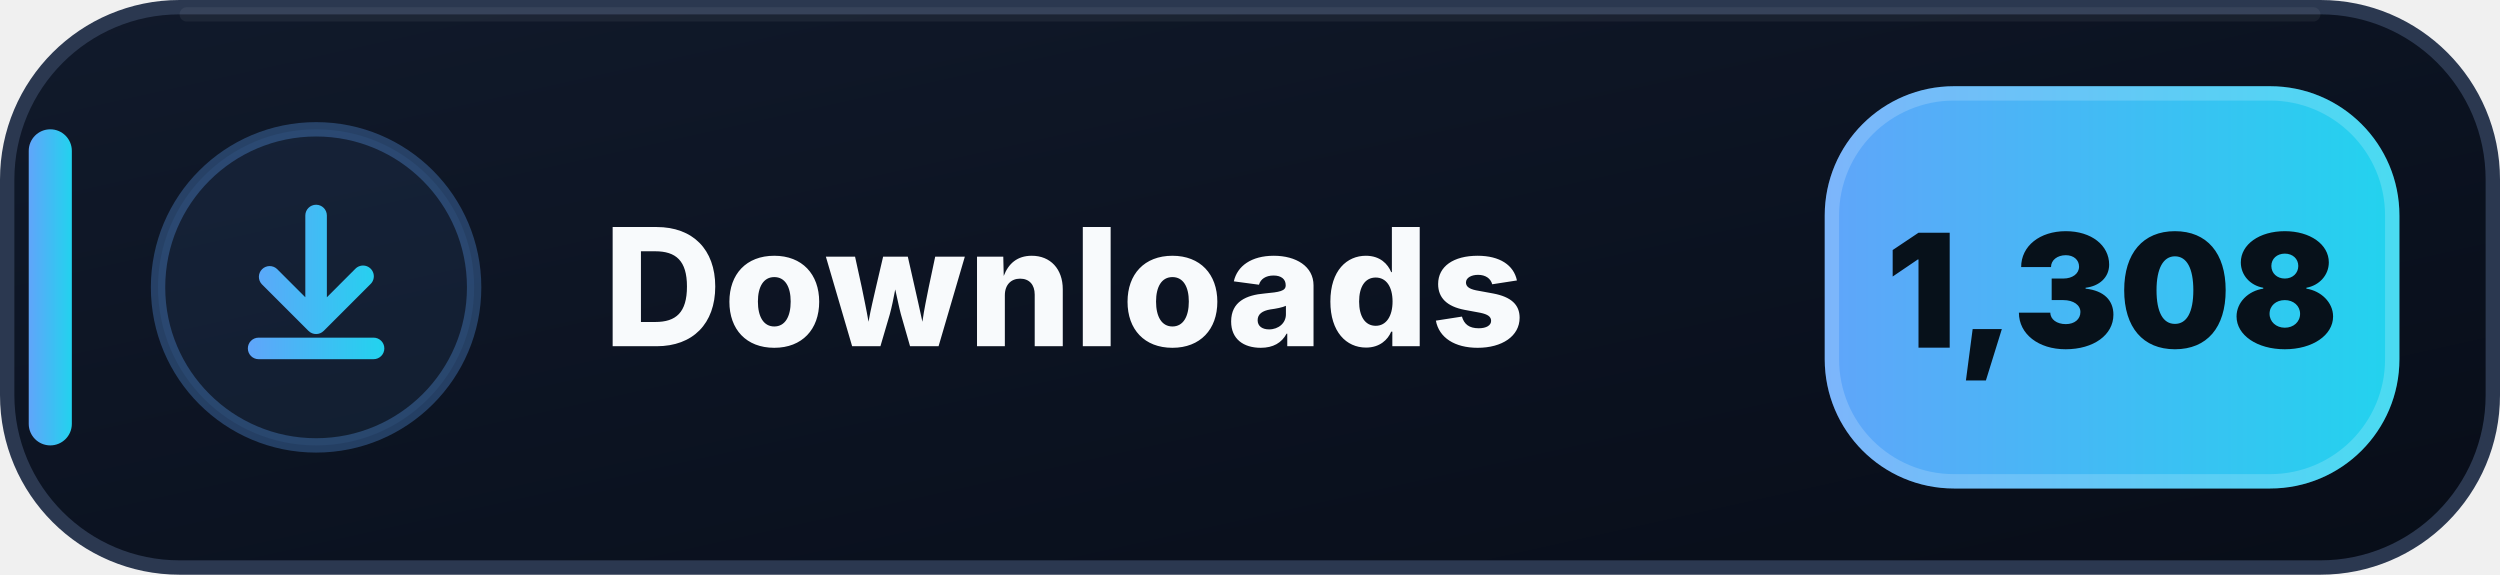
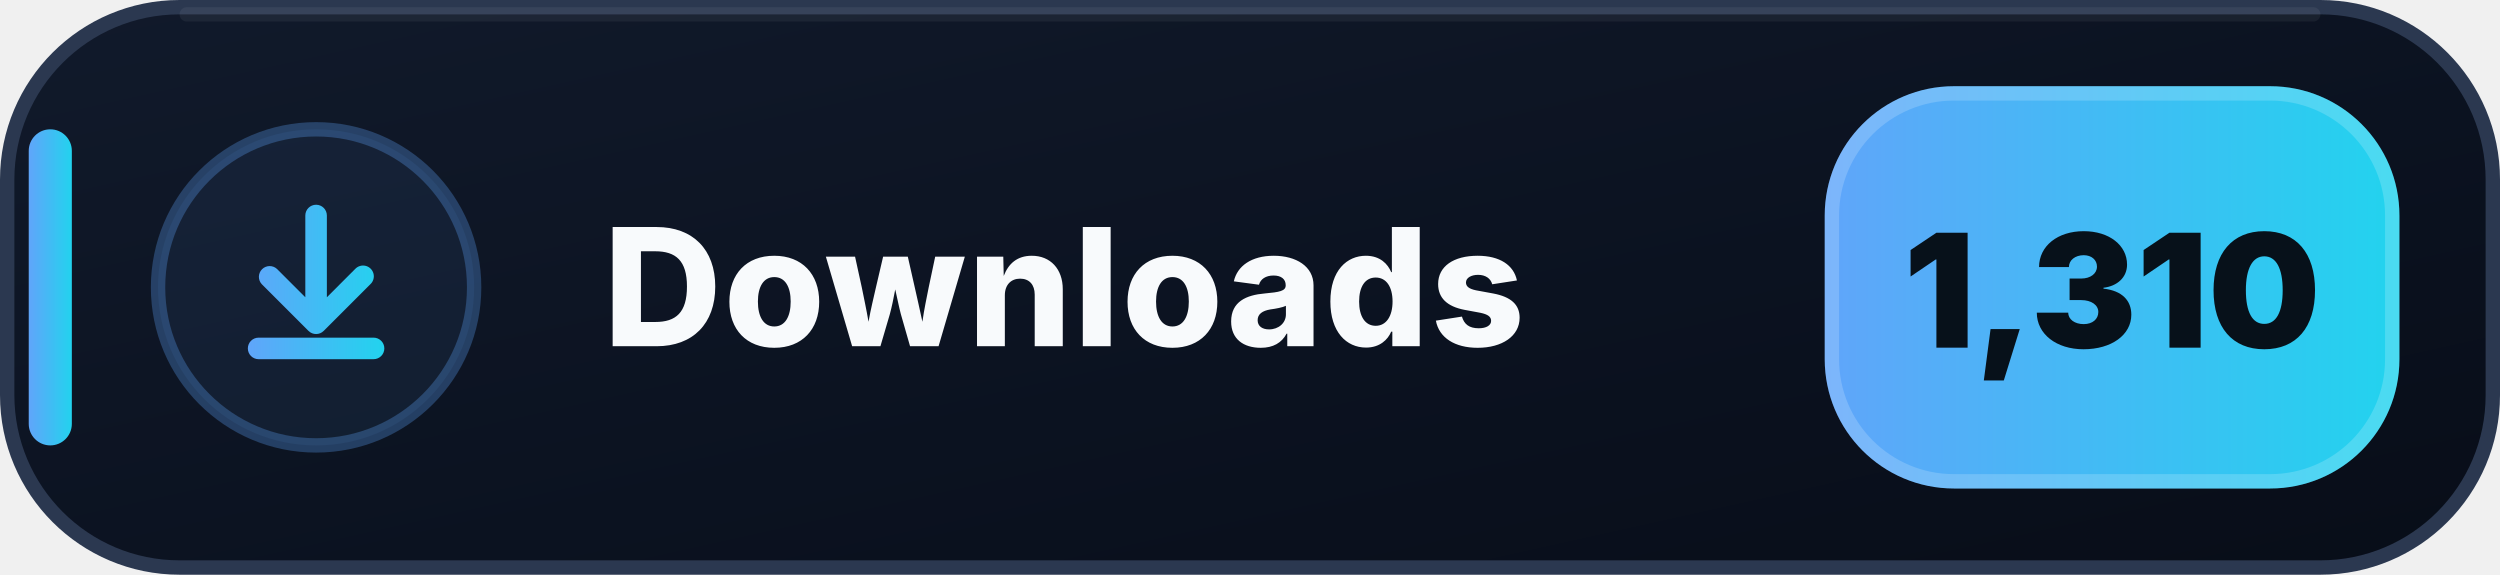
- <svg xmlns="http://www.w3.org/2000/svg" width="174" height="40" viewBox="0 0 174 40" role="img" aria-label="Downloads: 1,308">
+ <svg xmlns="http://www.w3.org/2000/svg" width="174" height="40" viewBox="0 0 174 40" role="img" aria-label="Downloads: 1,310">
  <defs>
    <linearGradient id="downloads-bg" x1="0" y1="0" x2="1" y2="1">
      <stop offset="0" stop-color="#111A2B" />
      <stop offset=".58" stop-color="#0B1220" />
      <stop offset="1" stop-color="#080D18" />
    </linearGradient>
    <linearGradient id="downloads-accent" x1="0" y1="0" x2="1" y2="0">
      <stop offset="0" stop-color="#60A5FA" />
      <stop offset="1" stop-color="#22D3EE" />
    </linearGradient>
  </defs>
  <rect x=".5" y=".5" width="173" height="39" rx="12" fill="url(#downloads-bg)" stroke="#2B3850" />
  <path d="M13 1h148" stroke="#FFFFFF" stroke-opacity=".055" stroke-linecap="round" />
  <rect x="2" y="9" width="3" height="22" rx="1.5" fill="url(#downloads-accent)" />
  <circle cx="22" cy="20" r="11" fill="#60A5FA" fill-opacity=".075" stroke="#60A5FA" stroke-opacity=".3" />
  <g transform="translate(14 12)" fill="url(#downloads-accent)">
    <path d="M8 2.25a.75.75 0 0 1 .75.75v5.69l1.97-1.97a.75.75 0 1 1 1.06 1.06l-3.25 3.25a.75.75 0 0 1-1.06 0L4.22 7.78a.75.75 0 0 1 1.06-1.06l1.97 1.97V3A.75.75 0 0 1 8 2.25Zm-4.75 10a.75.75 0 0 1 .75-.75h8a.75.75 0 0 1 0 1.5H4a.75.75 0 0 1-.75-.75Z" />
  </g>
  <text x="42" y="24.1" fill="#F8FAFC" font-family="Segoe UI,Inter,Arial,sans-serif" font-size="11.4" font-weight="800" letter-spacing=".12">Downloads</text>
  <rect x="127" y="6" width="40" height="28" rx="9" fill="url(#downloads-accent)" />
  <rect x="127.5" y="6.5" width="39" height="27" rx="8.5" fill="none" stroke="#FFFFFF" stroke-opacity=".18" />
-   <text x="147" y="24.2" text-anchor="middle" fill="#07111A" font-family="Segoe UI,Inter,Arial,sans-serif" font-size="11" font-weight="900">1,308</text>
+   <text x="147" y="24.2" text-anchor="middle" fill="#07111A" font-family="Segoe UI,Inter,Arial,sans-serif" font-size="11" font-weight="900">1,310</text>
</svg>
